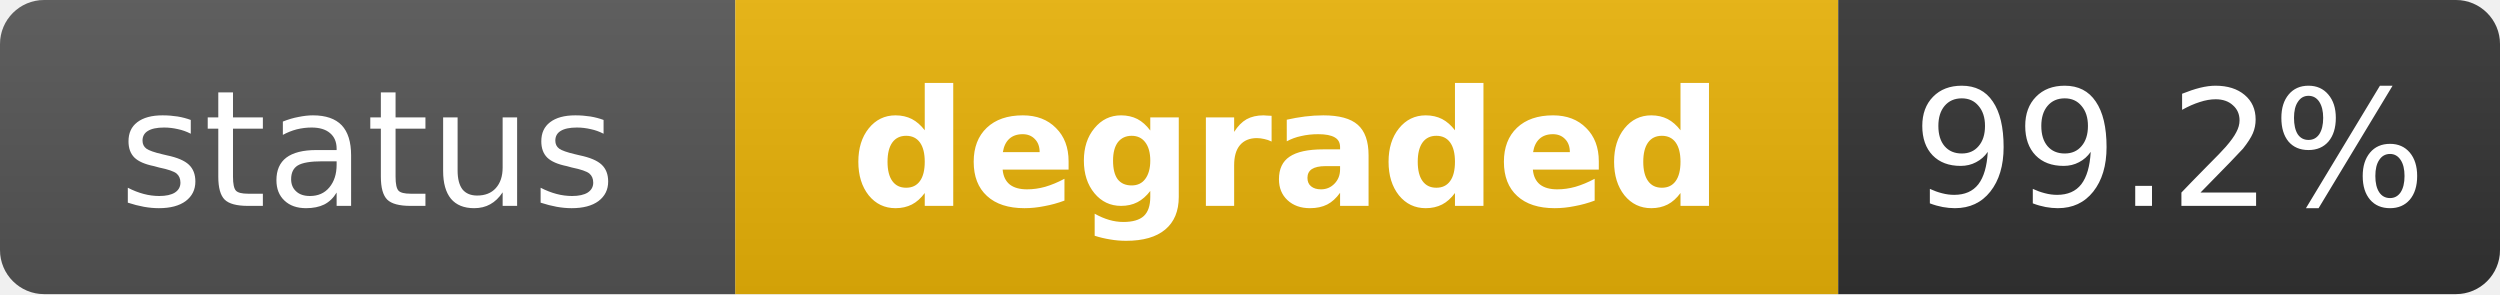
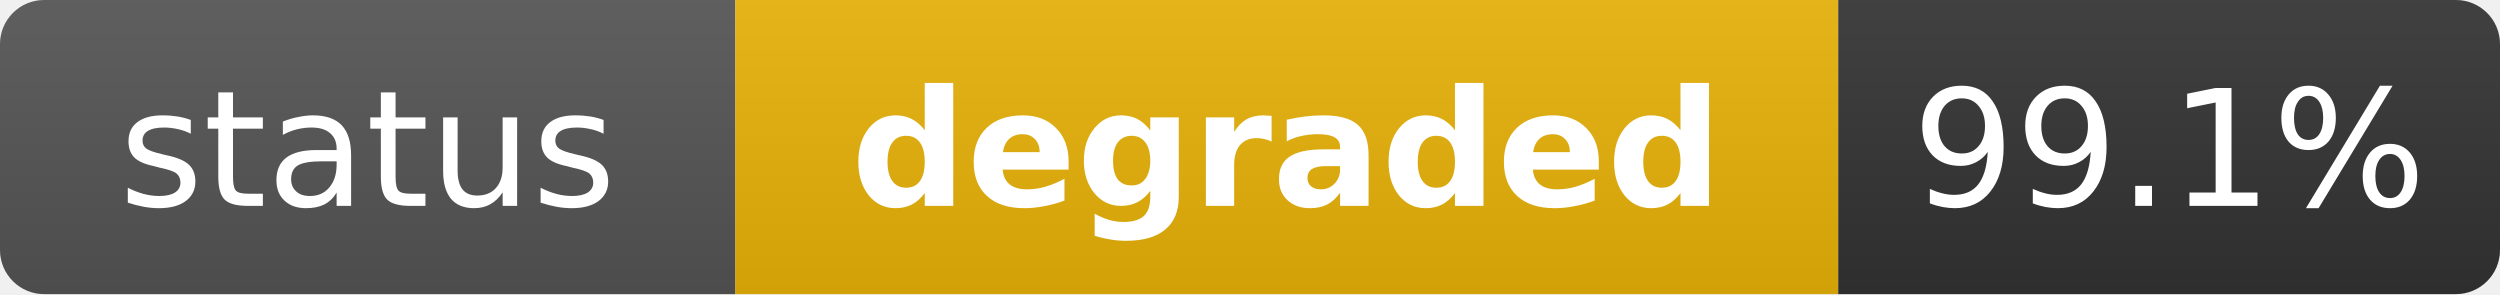
<svg xmlns="http://www.w3.org/2000/svg" width="170" height="20" role="img" aria-label="status: degraded">
  <linearGradient id="s" x2="0" y2="100%">
    <stop offset="0" stop-color="#bbb" stop-opacity=".1" />
    <stop offset="1" stop-opacity=".1" />
  </linearGradient>
  <clipPath id="r">
    <rect width="170" height="20" rx="3" fill="#fff" />
  </clipPath>
  <g clip-path="url(#r)">
    <rect width="50" height="20" fill="#555" />
    <rect x="50" width="75" height="20" fill="#eab308" />
    <rect x="125" width="45" height="20" fill="#333" />
    <rect width="170" height="20" fill="url(#s)" />
  </g>
  <g fill="#fff" text-anchor="middle" font-family="Verdana,Geneva,DejaVu Sans,sans-serif" text-rendering="geometricPrecision" font-size="11">
    <text x="25" y="14" fill="#fff">status</text>
    <text x="87.5" y="14" fill="#fff" font-weight="bold">degraded</text>
-     <text x="147.5" y="14" fill="#fff">99.2%</text>
+     <text x="147.5" y="14" fill="#fff">99.1%</text>
  </g>
</svg>
